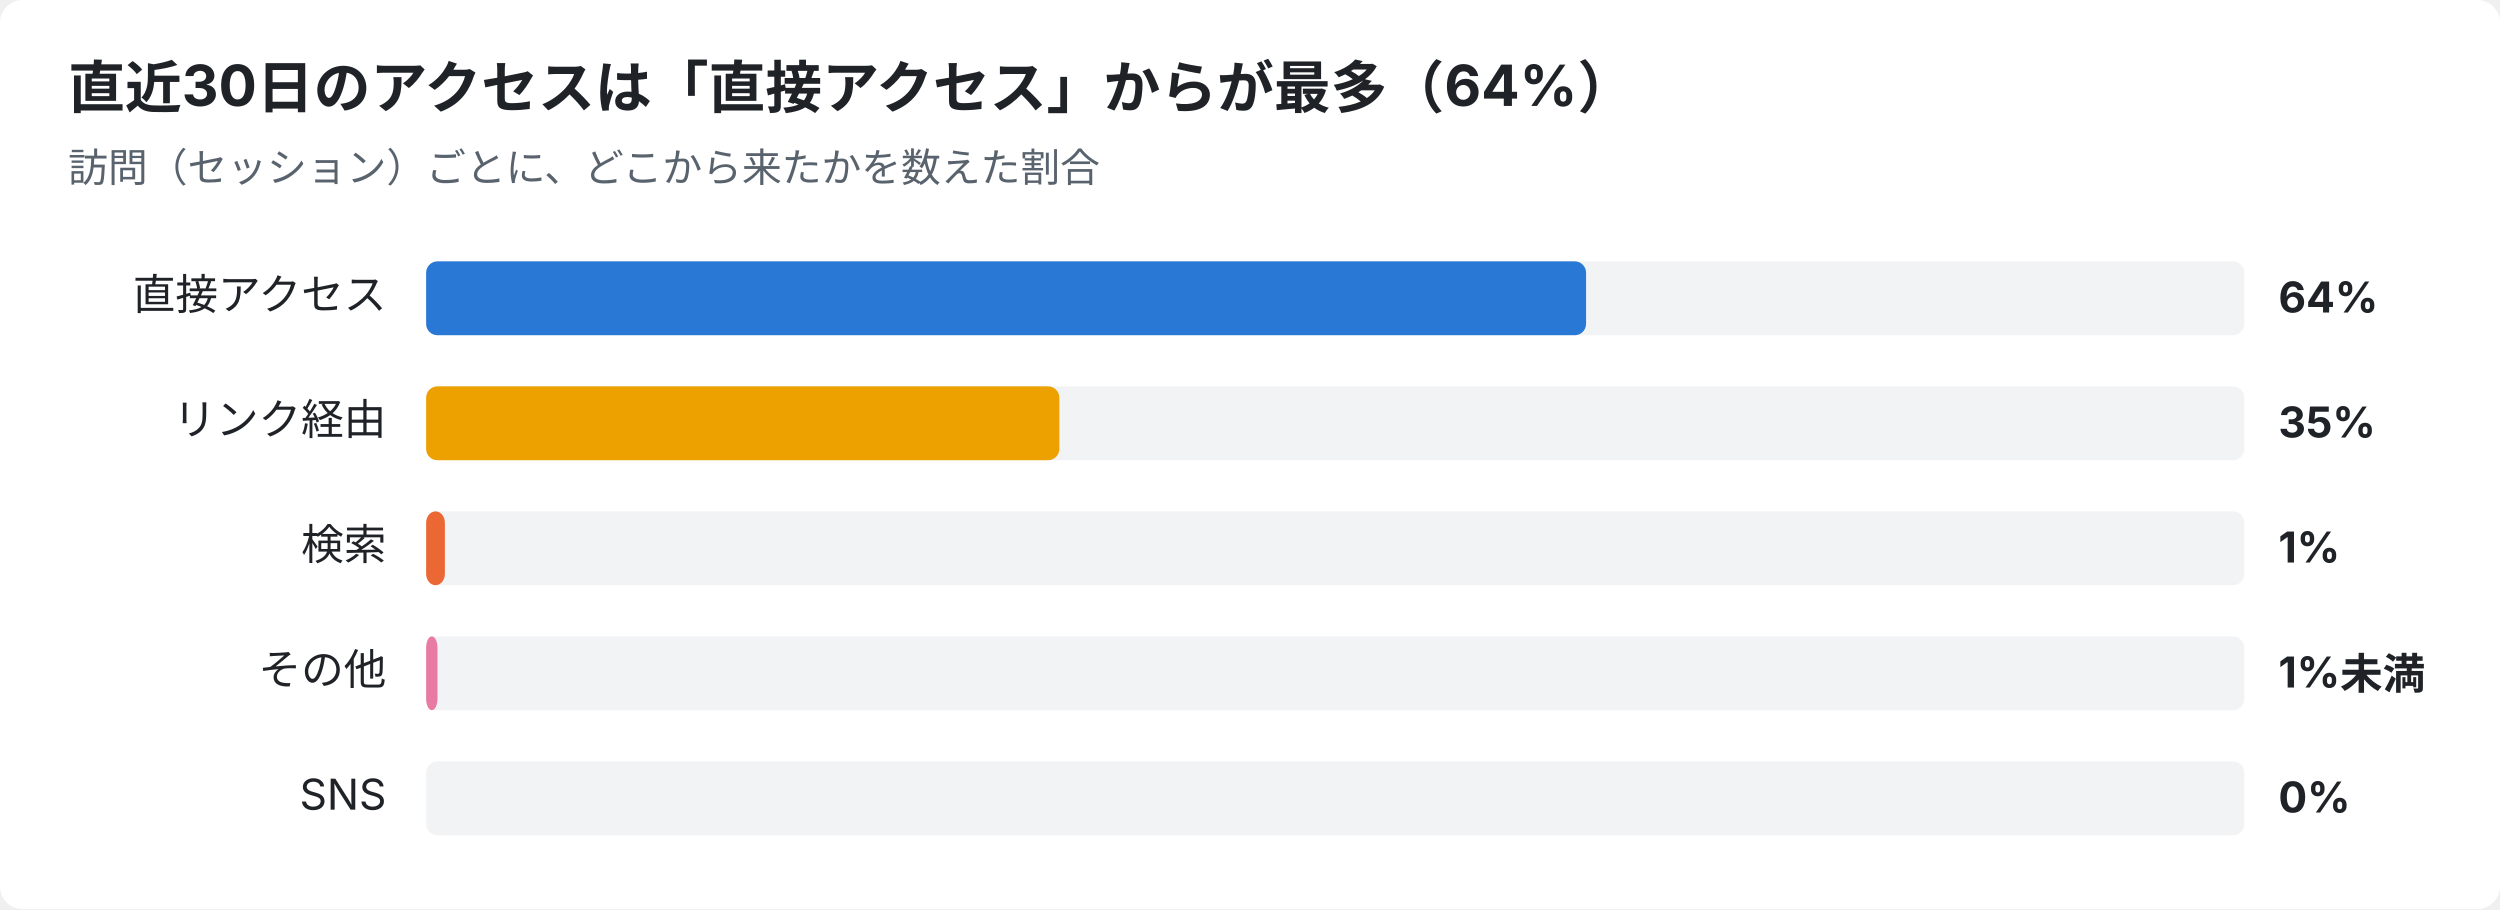
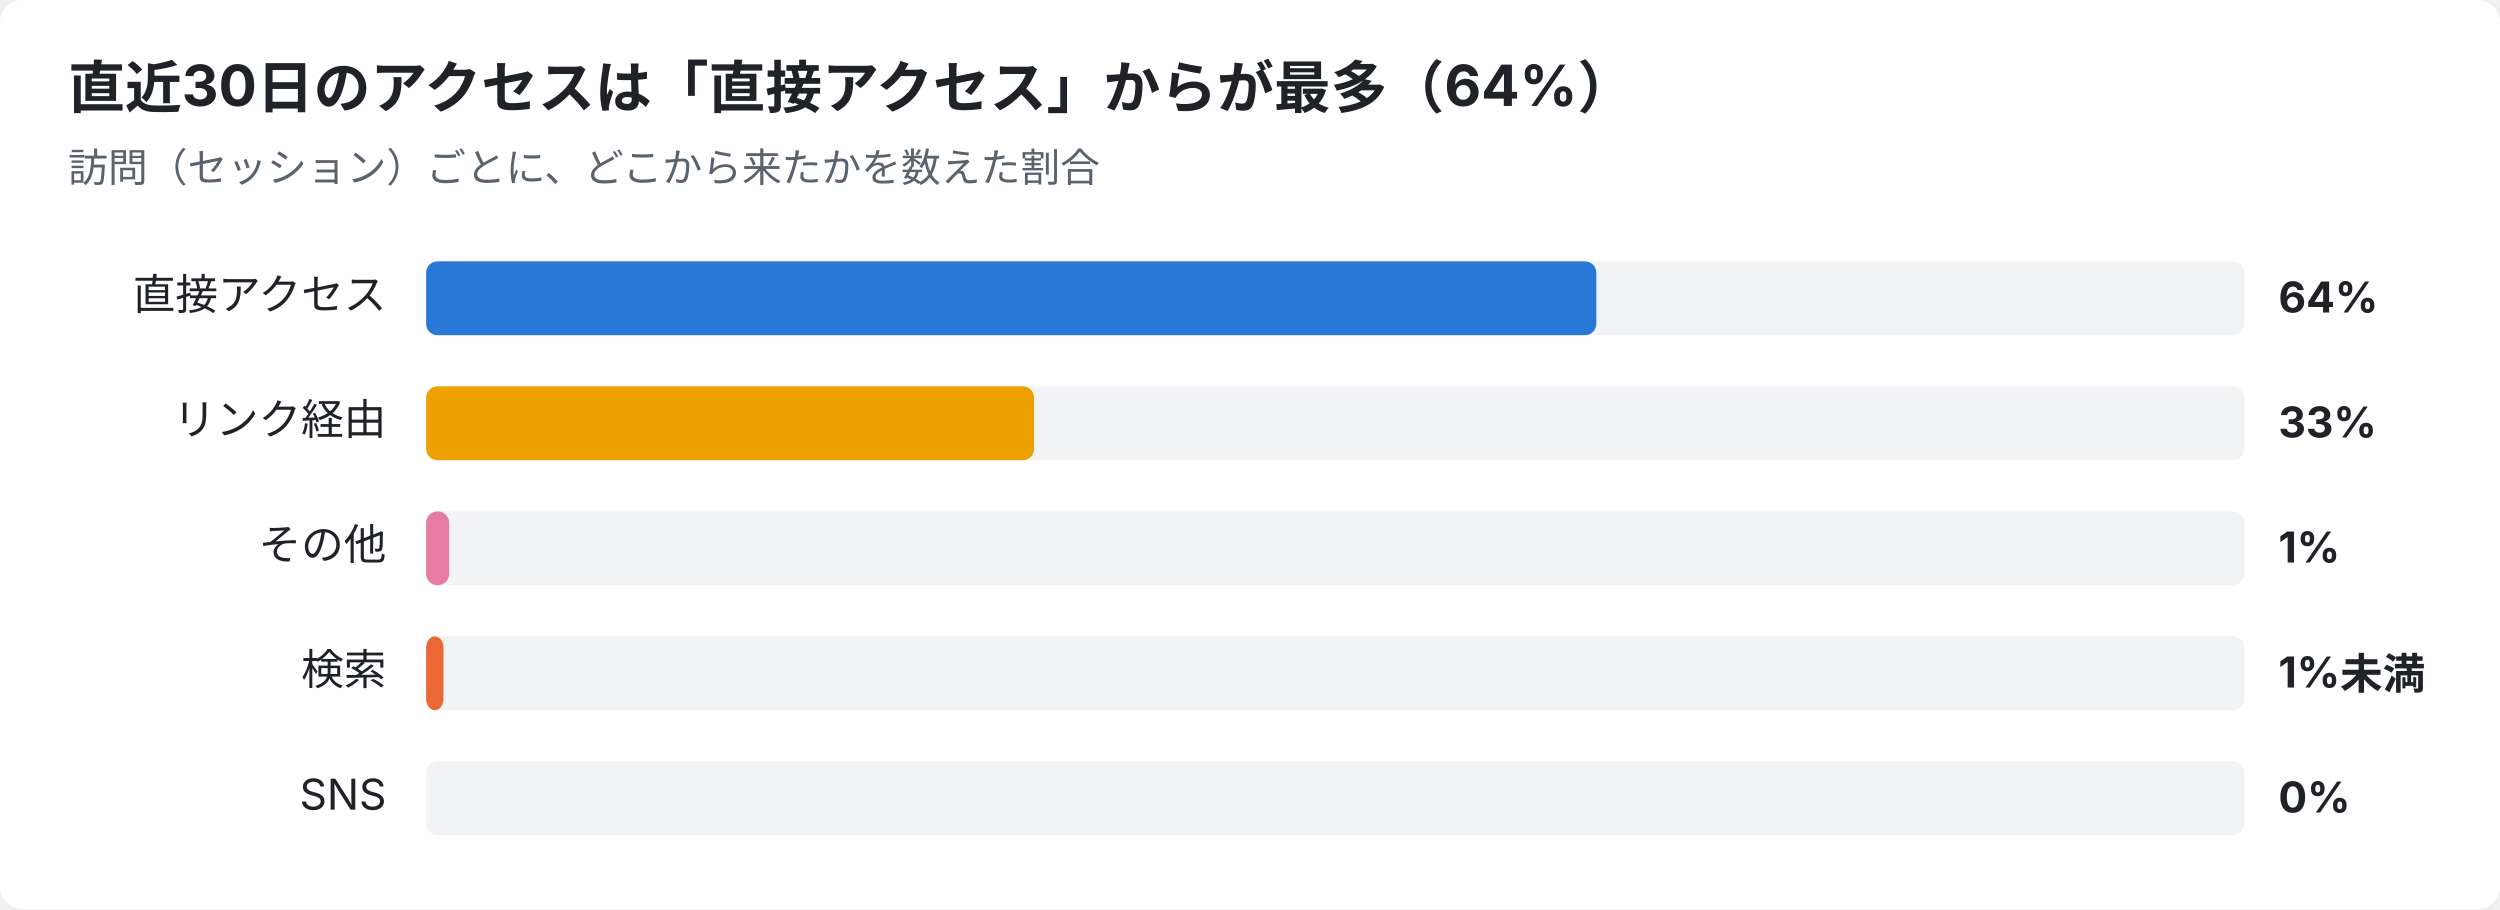
<svg xmlns="http://www.w3.org/2000/svg" width="880" height="320" viewBox="0 0 880 320" font-family="-apple-system,Segoe UI,Hiragino Sans,Noto Sans JP,Yu Gothic,sans-serif">
  <rect width="880" height="320" rx="8" fill="#ffffff" />
  <text x="24" y="38" font-size="20" font-weight="700" fill="#1f2328">直近30日のアクセスは「直接アクセス」からが最多（64%）</text>
  <text x="24" y="64" font-size="14" fill="#59636e">訪問（セッション）ごとに、どこから来たかを数えた割合</text>
  <text x="136" y="109" font-size="15" text-anchor="end" fill="#1f2328">直接アクセス</text>
  <rect x="150" y="92" width="640" height="26" rx="4" fill="#e5e7eb" opacity="0.5" />
-   <rect x="150" y="92" width="408.3" height="26" rx="4" fill="#2a78d6" />
+   <rect x="150" y="92" width="411.9" height="26" rx="4" fill="#2a78d6" />
  <text x="802" y="110" font-size="15" font-weight="700" fill="#1f2328">64%</text>
  <text x="136" y="153" font-size="15" text-anchor="end" fill="#1f2328">リンク経由</text>
  <rect x="150" y="136" width="640" height="26" rx="4" fill="#e5e7eb" opacity="0.5" />
-   <rect x="150" y="136" width="222.9" height="26" rx="4" fill="#eda100" />
-   <text x="802" y="154" font-size="15" font-weight="700" fill="#1f2328">35%</text>
-   <text x="136" y="197" font-size="15" text-anchor="end" fill="#1f2328">検索</text>
+   <rect x="150" y="136" width="214.0" height="26" rx="4" fill="#eda100" />
+   <text x="802" y="154" font-size="15" font-weight="700" fill="#1f2328">33%</text>
+   <text x="136" y="197" font-size="15" text-anchor="end" fill="#1f2328">その他</text>
  <rect x="150" y="180" width="640" height="26" rx="4" fill="#e5e7eb" opacity="0.5" />
-   <rect x="150" y="180" width="6.6" height="26" rx="4" fill="#eb6834" />
+   <rect x="150" y="180" width="8.1" height="26" rx="4" fill="#e87ba4" />
  <text x="802" y="198" font-size="15" font-weight="700" fill="#1f2328">1%</text>
-   <text x="136" y="241" font-size="15" text-anchor="end" fill="#1f2328">その他</text>
+   <text x="136" y="241" font-size="15" text-anchor="end" fill="#1f2328">検索</text>
  <rect x="150" y="224" width="640" height="26" rx="4" fill="#e5e7eb" opacity="0.5" />
-   <rect x="150" y="224" width="4.0" height="26" rx="4" fill="#e87ba4" />
+   <rect x="150" y="224" width="6.1" height="26" rx="4" fill="#eb6834" />
  <text x="802" y="242" font-size="15" font-weight="700" fill="#1f2328">1%未満</text>
  <text x="136" y="285" font-size="15" text-anchor="end" fill="#1f2328">SNS</text>
  <rect x="150" y="268" width="640" height="26" rx="4" fill="#e5e7eb" opacity="0.5" />
  <text x="802" y="286" font-size="15" font-weight="700" fill="#1f2328">0%</text>
</svg>
